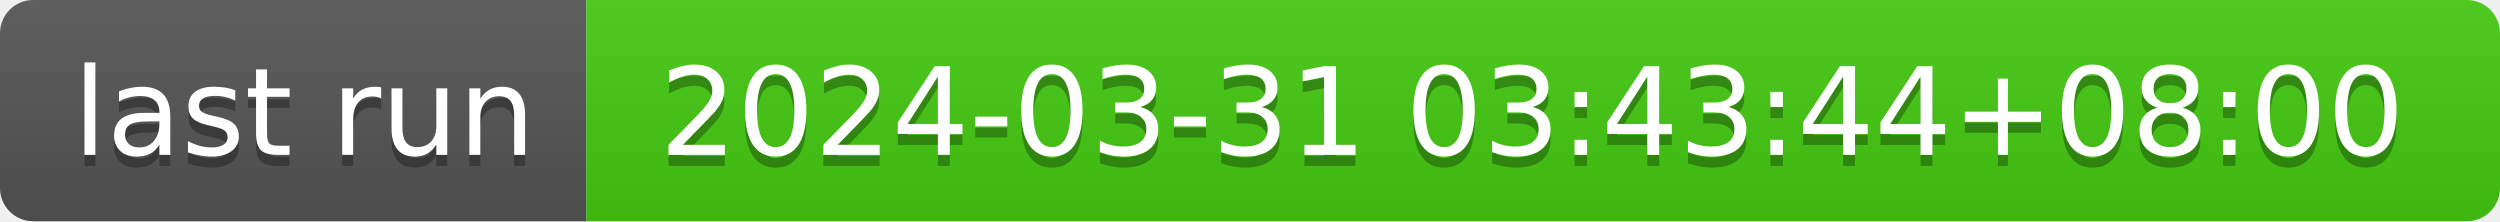
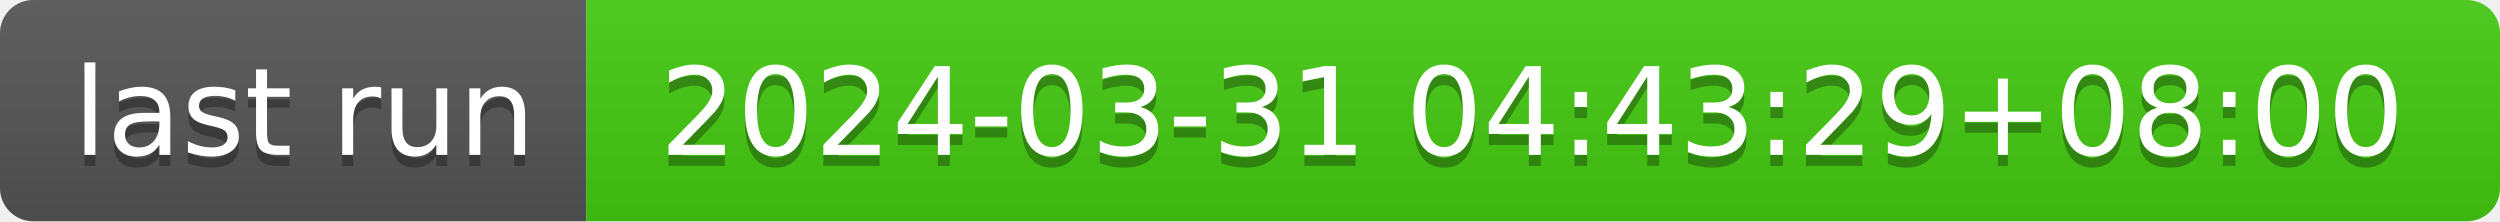
- <svg xmlns="http://www.w3.org/2000/svg" width="226" height="20" role="img" aria-label="last run: 2024-03-31 03:43:44+08:00">
+ <svg xmlns="http://www.w3.org/2000/svg" width="226" height="20" role="img" aria-label="last run: 2024-03-31 04:43:29+08:00">
  <linearGradient id="s" x2="0" y2="100%">
    <stop offset="0" stop-color="#bbb" stop-opacity=".1" />
    <stop offset="1" stop-opacity=".1" />
  </linearGradient>
  <clipPath id="r">
    <rect width="226" height="20" rx="3" fill="#fff" />
  </clipPath>
  <g clip-path="url(#r)">
    <rect width="53" height="20" fill="#555" />
    <rect x="53" width="173" height="20" fill="#4c1" />
    <rect width="226" height="20" fill="url(#s)" />
  </g>
  <g fill="#fff" text-anchor="middle" font-family="Verdana,Geneva,DejaVu Sans,sans-serif" text-rendering="geometricPrecision" font-size="110">
    <text aria-hidden="true" x="275" y="150" fill="#010101" fill-opacity=".3" transform="scale(.1)" textLength="430">last run</text>
    <text x="275" y="140" transform="scale(.1)" fill="#fff" textLength="430">last run</text>
-     <text aria-hidden="true" x="1385" y="150" fill="#010101" fill-opacity=".3" transform="scale(.1)" textLength="1630">2024-03-31 03:43:44+08:00</text>
-     <text x="1385" y="140" transform="scale(.1)" fill="#fff" textLength="1630">2024-03-31 03:43:44+08:00</text>
+     <text aria-hidden="true" x="1385" y="150" fill="#010101" fill-opacity=".3" transform="scale(.1)" textLength="1630">2024-03-31 04:43:29+08:00</text>
+     <text x="1385" y="140" transform="scale(.1)" fill="#fff" textLength="1630">2024-03-31 04:43:29+08:00</text>
  </g>
</svg>
